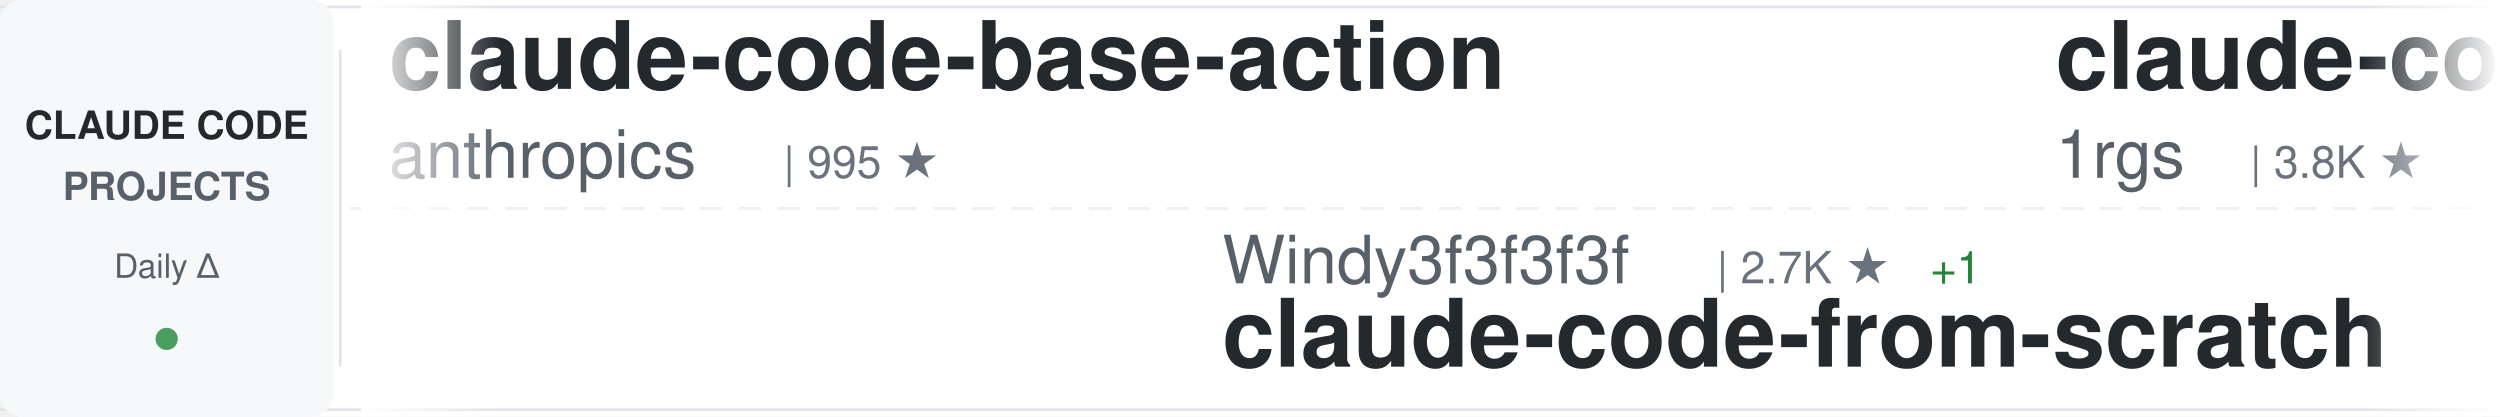
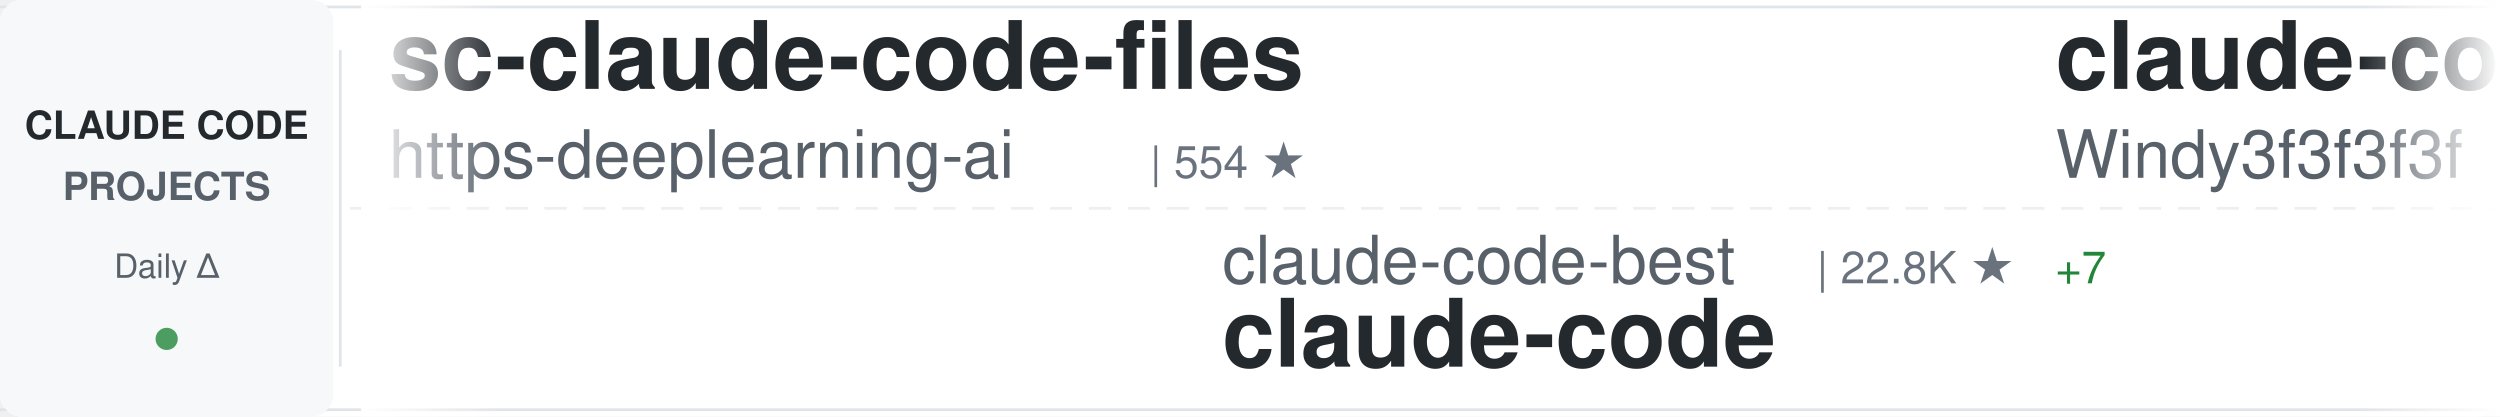
<svg xmlns="http://www.w3.org/2000/svg" width="900" height="150">
  <defs>
    <linearGradient id="awesomeLeftFade" x1="0%" y1="0%" x2="100%" y2="0%">
      <stop offset="0%" style="stop-color:#ffffff;stop-opacity:1" />
      <stop offset="100%" style="stop-color:#ffffff;stop-opacity:0" />
    </linearGradient>
    <linearGradient id="awesomeRightFade" x1="0%" y1="0%" x2="100%" y2="0%">
      <stop offset="0%" style="stop-color:#ffffff;stop-opacity:0" />
      <stop offset="100%" style="stop-color:#ffffff;stop-opacity:1" />
    </linearGradient>
  </defs>
  <rect width="900" height="150" fill="#ffffff" rx="8" />
  <rect x="0" y="2" width="900" height="1" fill="#e1e4e8" />
  <rect x="0" y="147" width="900" height="1" fill="#e1e4e8" />
  <line x1="0" y1="75" x2="900" y2="75" stroke="#e1e4e8" stroke-width="1" stroke-dasharray="8 6" opacity="0.6" />
  <rect x="0" y="0" width="120" height="150" fill="#f6f8fa" rx="8" />
  <text x="60" y="50" font-family="-apple-system, BlinkMacSystemFont, 'Segoe UI', Helvetica, Arial, sans-serif" font-size="14" font-weight="600" fill="#24292e" text-anchor="middle">CLAUDE CODE</text>
  <text x="60" y="72" font-family="-apple-system, BlinkMacSystemFont, 'Segoe UI', Helvetica, Arial, sans-serif" font-size="14" font-weight="600" fill="#586069" text-anchor="middle">PROJECTS</text>
  <text x="60" y="100" font-family="-apple-system, BlinkMacSystemFont, 'Segoe UI', Helvetica, Arial, sans-serif" font-size="12" font-weight="500" fill="#586069" text-anchor="middle">Daily Δ</text>
  <circle cx="60" cy="122" r="4" fill="#22863a" opacity="0.8" />
  <rect x="122" y="18" width="1" height="114" fill="#e1e4e8" />
  <clipPath id="awesomeTickerClip">
    <rect x="130" y="0" width="770" height="150" />
  </clipPath>
  <g clip-path="url(#awesomeTickerClip)">
    <g id="awesomeTickerItems">
      <animateTransform attributeName="transform" attributeType="XML" type="translate" from="0 0" to="-3000 0" dur="54s" repeatCount="indefinite" />
      <g transform="translate(0, 0)">
-         <text x="140" y="32" font-family="-apple-system, BlinkMacSystemFont, 'Segoe UI', Helvetica, Arial, sans-serif" font-size="34" font-weight="600" fill="#24292e">claude-code-base-action</text>
-         <text x="140" y="64" font-family="-apple-system, BlinkMacSystemFont, 'Segoe UI', Helvetica, Arial, sans-serif" font-size="24" font-weight="400" fill="#586069">anthropics</text>
-         <text x="282" y="64" font-family="-apple-system, BlinkMacSystemFont, 'Segoe UI', Helvetica, Arial, sans-serif" font-size="16" font-weight="500" fill="#6a737d">| 995 ★</text>
+         <text x="140" y="32" font-family="-apple-system, BlinkMacSystemFont, 'Segoe UI', Helvetica, Arial, sans-serif" font-size="34" font-weight="600" fill="#24292e">sc-claude-code-files</text>
+         <text x="140" y="64" font-family="-apple-system, BlinkMacSystemFont, 'Segoe UI', Helvetica, Arial, sans-serif" font-size="24" font-weight="400" fill="#586069">https-deeplearning-ai</text>
+         <text x="414" y="64" font-family="-apple-system, BlinkMacSystemFont, 'Segoe UI', Helvetica, Arial, sans-serif" font-size="16" font-weight="500" fill="#6a737d">| 554 ★</text>
      </g>
      <g transform="translate(300, 0)">
-         <text x="140" y="102" font-family="-apple-system, BlinkMacSystemFont, 'Segoe UI', Helvetica, Arial, sans-serif" font-size="24" font-weight="400" fill="#586069">Windy3f3f3f3f</text>
-         <text x="318" y="102" font-family="-apple-system, BlinkMacSystemFont, 'Segoe UI', Helvetica, Arial, sans-serif" font-size="16" font-weight="500" fill="#6a737d">| 2.7K ★</text>
-         <text x="395" y="102" font-family="-apple-system, BlinkMacSystemFont, 'Segoe UI', Helvetica, Arial, sans-serif" font-size="16" font-weight="500" fill="#22863a"> +1</text>
-         <text x="140" y="132" font-family="-apple-system, BlinkMacSystemFont, 'Segoe UI', Helvetica, Arial, sans-serif" font-size="34" font-weight="600" fill="#24292e">claude-code-from-scratch</text>
+         <text x="140" y="102" font-family="-apple-system, BlinkMacSystemFont, 'Segoe UI', Helvetica, Arial, sans-serif" font-size="24" font-weight="400" fill="#586069">claude-code-best</text>
+         <text x="354" y="102" font-family="-apple-system, BlinkMacSystemFont, 'Segoe UI', Helvetica, Arial, sans-serif" font-size="16" font-weight="500" fill="#6a737d">| 22.8K ★</text>
+         <text x="440" y="102" font-family="-apple-system, BlinkMacSystemFont, 'Segoe UI', Helvetica, Arial, sans-serif" font-size="16" font-weight="500" fill="#22863a"> +7</text>
+         <text x="140" y="132" font-family="-apple-system, BlinkMacSystemFont, 'Segoe UI', Helvetica, Arial, sans-serif" font-size="34" font-weight="600" fill="#24292e">claude-code</text>
      </g>
      <g transform="translate(600, 0)">
-         <text x="140" y="32" font-family="-apple-system, BlinkMacSystemFont, 'Segoe UI', Helvetica, Arial, sans-serif" font-size="34" font-weight="600" fill="#24292e">claude-code-proxy</text>
-         <text x="140" y="64" font-family="-apple-system, BlinkMacSystemFont, 'Segoe UI', Helvetica, Arial, sans-serif" font-size="24" font-weight="400" fill="#586069">1rgs</text>
-         <text x="210" y="64" font-family="-apple-system, BlinkMacSystemFont, 'Segoe UI', Helvetica, Arial, sans-serif" font-size="16" font-weight="500" fill="#6a737d">| 3.8K ★</text>
+         <text x="140" y="32" font-family="-apple-system, BlinkMacSystemFont, 'Segoe UI', Helvetica, Arial, sans-serif" font-size="34" font-weight="600" fill="#24292e">claude-code-from-scratch</text>
+         <text x="140" y="64" font-family="-apple-system, BlinkMacSystemFont, 'Segoe UI', Helvetica, Arial, sans-serif" font-size="24" font-weight="400" fill="#586069">Windy3f3f3f3f</text>
+         <text x="318" y="64" font-family="-apple-system, BlinkMacSystemFont, 'Segoe UI', Helvetica, Arial, sans-serif" font-size="16" font-weight="500" fill="#6a737d">| 2.7K ★</text>
+         <text x="395" y="64" font-family="-apple-system, BlinkMacSystemFont, 'Segoe UI', Helvetica, Arial, sans-serif" font-size="16" font-weight="500" fill="#22863a"> +2</text>
      </g>
      <g transform="translate(900, 0)">
-         <text x="140" y="102" font-family="-apple-system, BlinkMacSystemFont, 'Segoe UI', Helvetica, Arial, sans-serif" font-size="24" font-weight="400" fill="#586069">777genius</text>
-         <text x="270" y="102" font-family="-apple-system, BlinkMacSystemFont, 'Segoe UI', Helvetica, Arial, sans-serif" font-size="16" font-weight="500" fill="#6a737d">| 931 ★</text>
-         <text x="140" y="132" font-family="-apple-system, BlinkMacSystemFont, 'Segoe UI', Helvetica, Arial, sans-serif" font-size="34" font-weight="600" fill="#24292e">claude-code-source-code</text>
+         <text x="140" y="102" font-family="-apple-system, BlinkMacSystemFont, 'Segoe UI', Helvetica, Arial, sans-serif" font-size="24" font-weight="400" fill="#586069">Onewon</text>
+         <text x="234" y="102" font-family="-apple-system, BlinkMacSystemFont, 'Segoe UI', Helvetica, Arial, sans-serif" font-size="16" font-weight="500" fill="#6a737d">| 182 ★</text>
+         <text x="140" y="132" font-family="-apple-system, BlinkMacSystemFont, 'Segoe UI', Helvetica, Arial, sans-serif" font-size="34" font-weight="600" fill="#24292e">claude-code</text>
      </g>
      <g transform="translate(1200, 0)">
-         <text x="140" y="32" font-family="-apple-system, BlinkMacSystemFont, 'Segoe UI', Helvetica, Arial, sans-serif" font-size="34" font-weight="600" fill="#24292e">ClaudeCode-Portable</text>
-         <text x="140" y="64" font-family="-apple-system, BlinkMacSystemFont, 'Segoe UI', Helvetica, Arial, sans-serif" font-size="24" font-weight="400" fill="#586069">techjarves</text>
-         <text x="282" y="64" font-family="-apple-system, BlinkMacSystemFont, 'Segoe UI', Helvetica, Arial, sans-serif" font-size="16" font-weight="500" fill="#6a737d">| 1.5K ★</text>
+         <text x="140" y="32" font-family="-apple-system, BlinkMacSystemFont, 'Segoe UI', Helvetica, Arial, sans-serif" font-size="34" font-weight="600" fill="#24292e">claude-code-engineering</text>
+         <text x="140" y="64" font-family="-apple-system, BlinkMacSystemFont, 'Segoe UI', Helvetica, Arial, sans-serif" font-size="24" font-weight="400" fill="#586069">huangjia2019</text>
+         <text x="306" y="64" font-family="-apple-system, BlinkMacSystemFont, 'Segoe UI', Helvetica, Arial, sans-serif" font-size="16" font-weight="500" fill="#6a737d">| 1.1K ★</text>
      </g>
      <g transform="translate(1500, 0)">
-         <text x="140" y="102" font-family="-apple-system, BlinkMacSystemFont, 'Segoe UI', Helvetica, Arial, sans-serif" font-size="24" font-weight="400" fill="#586069">VoltAgent</text>
-         <text x="270" y="102" font-family="-apple-system, BlinkMacSystemFont, 'Segoe UI', Helvetica, Arial, sans-serif" font-size="16" font-weight="500" fill="#6a737d">| 25.4K ★</text>
-         <text x="356" y="102" font-family="-apple-system, BlinkMacSystemFont, 'Segoe UI', Helvetica, Arial, sans-serif" font-size="16" font-weight="500" fill="#22863a"> +8</text>
-         <text x="140" y="132" font-family="-apple-system, BlinkMacSystemFont, 'Segoe UI', Helvetica, Arial, sans-serif" font-size="34" font-weight="600" fill="#24292e">awesome-claude-code-suba...</text>
+         <text x="140" y="102" font-family="-apple-system, BlinkMacSystemFont, 'Segoe UI', Helvetica, Arial, sans-serif" font-size="24" font-weight="400" fill="#586069">oboard</text>
+         <text x="234" y="102" font-family="-apple-system, BlinkMacSystemFont, 'Segoe UI', Helvetica, Arial, sans-serif" font-size="16" font-weight="500" fill="#6a737d">| 3.3K ★</text>
+         <text x="311" y="102" font-family="-apple-system, BlinkMacSystemFont, 'Segoe UI', Helvetica, Arial, sans-serif" font-size="16" font-weight="500" fill="#22863a"> +3</text>
+         <text x="140" y="132" font-family="-apple-system, BlinkMacSystemFont, 'Segoe UI', Helvetica, Arial, sans-serif" font-size="34" font-weight="600" fill="#24292e">claude-code-rev</text>
      </g>
      <g transform="translate(1800, 0)">
-         <text x="140" y="32" font-family="-apple-system, BlinkMacSystemFont, 'Segoe UI', Helvetica, Arial, sans-serif" font-size="34" font-weight="600" fill="#24292e">claude-code</text>
-         <text x="140" y="64" font-family="-apple-system, BlinkMacSystemFont, 'Segoe UI', Helvetica, Arial, sans-serif" font-size="24" font-weight="400" fill="#586069">xorespesp</text>
-         <text x="270" y="64" font-family="-apple-system, BlinkMacSystemFont, 'Segoe UI', Helvetica, Arial, sans-serif" font-size="16" font-weight="500" fill="#6a737d">| 233 ★</text>
+         <text x="140" y="32" font-family="-apple-system, BlinkMacSystemFont, 'Segoe UI', Helvetica, Arial, sans-serif" font-size="34" font-weight="600" fill="#24292e">claude-code-templates</text>
+         <text x="140" y="64" font-family="-apple-system, BlinkMacSystemFont, 'Segoe UI', Helvetica, Arial, sans-serif" font-size="24" font-weight="400" fill="#586069">davila7</text>
+         <text x="246" y="64" font-family="-apple-system, BlinkMacSystemFont, 'Segoe UI', Helvetica, Arial, sans-serif" font-size="16" font-weight="500" fill="#6a737d">| 32.3K ★</text>
+         <text x="332" y="64" font-family="-apple-system, BlinkMacSystemFont, 'Segoe UI', Helvetica, Arial, sans-serif" font-size="16" font-weight="500" fill="#22863a"> +14</text>
      </g>
      <g transform="translate(2100, 0)">
-         <text x="140" y="102" font-family="-apple-system, BlinkMacSystemFont, 'Segoe UI', Helvetica, Arial, sans-serif" font-size="24" font-weight="400" fill="#586069">Cranot</text>
-         <text x="234" y="102" font-family="-apple-system, BlinkMacSystemFont, 'Segoe UI', Helvetica, Arial, sans-serif" font-size="16" font-weight="500" fill="#6a737d">| 2.9K ★</text>
-         <text x="140" y="132" font-family="-apple-system, BlinkMacSystemFont, 'Segoe UI', Helvetica, Arial, sans-serif" font-size="34" font-weight="600" fill="#24292e">claude-code-guide</text>
+         <text x="140" y="102" font-family="-apple-system, BlinkMacSystemFont, 'Segoe UI', Helvetica, Arial, sans-serif" font-size="24" font-weight="400" fill="#586069">RishabhK103</text>
+         <text x="294" y="102" font-family="-apple-system, BlinkMacSystemFont, 'Segoe UI', Helvetica, Arial, sans-serif" font-size="16" font-weight="500" fill="#6a737d">| 107 ★</text>
+         <text x="140" y="132" font-family="-apple-system, BlinkMacSystemFont, 'Segoe UI', Helvetica, Arial, sans-serif" font-size="34" font-weight="600" fill="#24292e">claude-code</text>
      </g>
      <g transform="translate(2400, 0)">
-         <text x="140" y="32" font-family="-apple-system, BlinkMacSystemFont, 'Segoe UI', Helvetica, Arial, sans-serif" font-size="34" font-weight="600" fill="#24292e">claude-code-skills</text>
-         <text x="140" y="64" font-family="-apple-system, BlinkMacSystemFont, 'Segoe UI', Helvetica, Arial, sans-serif" font-size="24" font-weight="400" fill="#586069">daymade</text>
-         <text x="246" y="64" font-family="-apple-system, BlinkMacSystemFont, 'Segoe UI', Helvetica, Arial, sans-serif" font-size="16" font-weight="500" fill="#6a737d">| 1.4K ★</text>
+         <text x="140" y="32" font-family="-apple-system, BlinkMacSystemFont, 'Segoe UI', Helvetica, Arial, sans-serif" font-size="34" font-weight="600" fill="#24292e">claude-code-spec-workflo...</text>
+         <text x="140" y="64" font-family="-apple-system, BlinkMacSystemFont, 'Segoe UI', Helvetica, Arial, sans-serif" font-size="24" font-weight="400" fill="#586069">Pimzino</text>
+         <text x="246" y="64" font-family="-apple-system, BlinkMacSystemFont, 'Segoe UI', Helvetica, Arial, sans-serif" font-size="16" font-weight="500" fill="#6a737d">| 3.9K ★</text>
      </g>
      <g transform="translate(2700, 0)">
-         <text x="140" y="102" font-family="-apple-system, BlinkMacSystemFont, 'Segoe UI', Helvetica, Arial, sans-serif" font-size="24" font-weight="400" fill="#586069">krusemediallc</text>
-         <text x="318" y="102" font-family="-apple-system, BlinkMacSystemFont, 'Segoe UI', Helvetica, Arial, sans-serif" font-size="16" font-weight="500" fill="#6a737d">| 1.6K ★</text>
-         <text x="140" y="132" font-family="-apple-system, BlinkMacSystemFont, 'Segoe UI', Helvetica, Arial, sans-serif" font-size="34" font-weight="600" fill="#24292e">arcads-claude-code</text>
+         <text x="140" y="102" font-family="-apple-system, BlinkMacSystemFont, 'Segoe UI', Helvetica, Arial, sans-serif" font-size="24" font-weight="400" fill="#586069">disler</text>
+         <text x="234" y="102" font-family="-apple-system, BlinkMacSystemFont, 'Segoe UI', Helvetica, Arial, sans-serif" font-size="16" font-weight="500" fill="#6a737d">| 1.7K ★</text>
+         <text x="140" y="132" font-family="-apple-system, BlinkMacSystemFont, 'Segoe UI', Helvetica, Arial, sans-serif" font-size="34" font-weight="600" fill="#24292e">pi-vs-claude-code</text>
      </g>
      <g transform="translate(3000, 0)">
-         <text x="140" y="32" font-family="-apple-system, BlinkMacSystemFont, 'Segoe UI', Helvetica, Arial, sans-serif" font-size="34" font-weight="600" fill="#24292e">claude-code-base-action</text>
-         <text x="140" y="64" font-family="-apple-system, BlinkMacSystemFont, 'Segoe UI', Helvetica, Arial, sans-serif" font-size="24" font-weight="400" fill="#586069">anthropics</text>
-         <text x="282" y="64" font-family="-apple-system, BlinkMacSystemFont, 'Segoe UI', Helvetica, Arial, sans-serif" font-size="16" font-weight="500" fill="#6a737d">| 995 ★</text>
+         <text x="140" y="32" font-family="-apple-system, BlinkMacSystemFont, 'Segoe UI', Helvetica, Arial, sans-serif" font-size="34" font-weight="600" fill="#24292e">sc-claude-code-files</text>
+         <text x="140" y="64" font-family="-apple-system, BlinkMacSystemFont, 'Segoe UI', Helvetica, Arial, sans-serif" font-size="24" font-weight="400" fill="#586069">https-deeplearning-ai</text>
+         <text x="414" y="64" font-family="-apple-system, BlinkMacSystemFont, 'Segoe UI', Helvetica, Arial, sans-serif" font-size="16" font-weight="500" fill="#6a737d">| 554 ★</text>
      </g>
      <g transform="translate(3300, 0)">
-         <text x="140" y="102" font-family="-apple-system, BlinkMacSystemFont, 'Segoe UI', Helvetica, Arial, sans-serif" font-size="24" font-weight="400" fill="#586069">Windy3f3f3f3f</text>
-         <text x="318" y="102" font-family="-apple-system, BlinkMacSystemFont, 'Segoe UI', Helvetica, Arial, sans-serif" font-size="16" font-weight="500" fill="#6a737d">| 2.7K ★</text>
-         <text x="395" y="102" font-family="-apple-system, BlinkMacSystemFont, 'Segoe UI', Helvetica, Arial, sans-serif" font-size="16" font-weight="500" fill="#22863a"> +1</text>
-         <text x="140" y="132" font-family="-apple-system, BlinkMacSystemFont, 'Segoe UI', Helvetica, Arial, sans-serif" font-size="34" font-weight="600" fill="#24292e">claude-code-from-scratch</text>
+         <text x="140" y="102" font-family="-apple-system, BlinkMacSystemFont, 'Segoe UI', Helvetica, Arial, sans-serif" font-size="24" font-weight="400" fill="#586069">claude-code-best</text>
+         <text x="354" y="102" font-family="-apple-system, BlinkMacSystemFont, 'Segoe UI', Helvetica, Arial, sans-serif" font-size="16" font-weight="500" fill="#6a737d">| 22.8K ★</text>
+         <text x="440" y="102" font-family="-apple-system, BlinkMacSystemFont, 'Segoe UI', Helvetica, Arial, sans-serif" font-size="16" font-weight="500" fill="#22863a"> +7</text>
+         <text x="140" y="132" font-family="-apple-system, BlinkMacSystemFont, 'Segoe UI', Helvetica, Arial, sans-serif" font-size="34" font-weight="600" fill="#24292e">claude-code</text>
      </g>
      <g transform="translate(3600, 0)">
-         <text x="140" y="32" font-family="-apple-system, BlinkMacSystemFont, 'Segoe UI', Helvetica, Arial, sans-serif" font-size="34" font-weight="600" fill="#24292e">claude-code-proxy</text>
-         <text x="140" y="64" font-family="-apple-system, BlinkMacSystemFont, 'Segoe UI', Helvetica, Arial, sans-serif" font-size="24" font-weight="400" fill="#586069">1rgs</text>
-         <text x="210" y="64" font-family="-apple-system, BlinkMacSystemFont, 'Segoe UI', Helvetica, Arial, sans-serif" font-size="16" font-weight="500" fill="#6a737d">| 3.8K ★</text>
+         <text x="140" y="32" font-family="-apple-system, BlinkMacSystemFont, 'Segoe UI', Helvetica, Arial, sans-serif" font-size="34" font-weight="600" fill="#24292e">claude-code-from-scratch</text>
+         <text x="140" y="64" font-family="-apple-system, BlinkMacSystemFont, 'Segoe UI', Helvetica, Arial, sans-serif" font-size="24" font-weight="400" fill="#586069">Windy3f3f3f3f</text>
+         <text x="318" y="64" font-family="-apple-system, BlinkMacSystemFont, 'Segoe UI', Helvetica, Arial, sans-serif" font-size="16" font-weight="500" fill="#6a737d">| 2.7K ★</text>
+         <text x="395" y="64" font-family="-apple-system, BlinkMacSystemFont, 'Segoe UI', Helvetica, Arial, sans-serif" font-size="16" font-weight="500" fill="#22863a"> +2</text>
      </g>
      <g transform="translate(3900, 0)">
-         <text x="140" y="102" font-family="-apple-system, BlinkMacSystemFont, 'Segoe UI', Helvetica, Arial, sans-serif" font-size="24" font-weight="400" fill="#586069">777genius</text>
-         <text x="270" y="102" font-family="-apple-system, BlinkMacSystemFont, 'Segoe UI', Helvetica, Arial, sans-serif" font-size="16" font-weight="500" fill="#6a737d">| 931 ★</text>
-         <text x="140" y="132" font-family="-apple-system, BlinkMacSystemFont, 'Segoe UI', Helvetica, Arial, sans-serif" font-size="34" font-weight="600" fill="#24292e">claude-code-source-code</text>
+         <text x="140" y="102" font-family="-apple-system, BlinkMacSystemFont, 'Segoe UI', Helvetica, Arial, sans-serif" font-size="24" font-weight="400" fill="#586069">Onewon</text>
+         <text x="234" y="102" font-family="-apple-system, BlinkMacSystemFont, 'Segoe UI', Helvetica, Arial, sans-serif" font-size="16" font-weight="500" fill="#6a737d">| 182 ★</text>
+         <text x="140" y="132" font-family="-apple-system, BlinkMacSystemFont, 'Segoe UI', Helvetica, Arial, sans-serif" font-size="34" font-weight="600" fill="#24292e">claude-code</text>
      </g>
    </g>
  </g>
  <rect x="130" y="0" width="50" height="150" fill="url(#awesomeLeftFade)" />
  <rect x="850" y="0" width="50" height="150" fill="url(#awesomeRightFade)" />
</svg>
